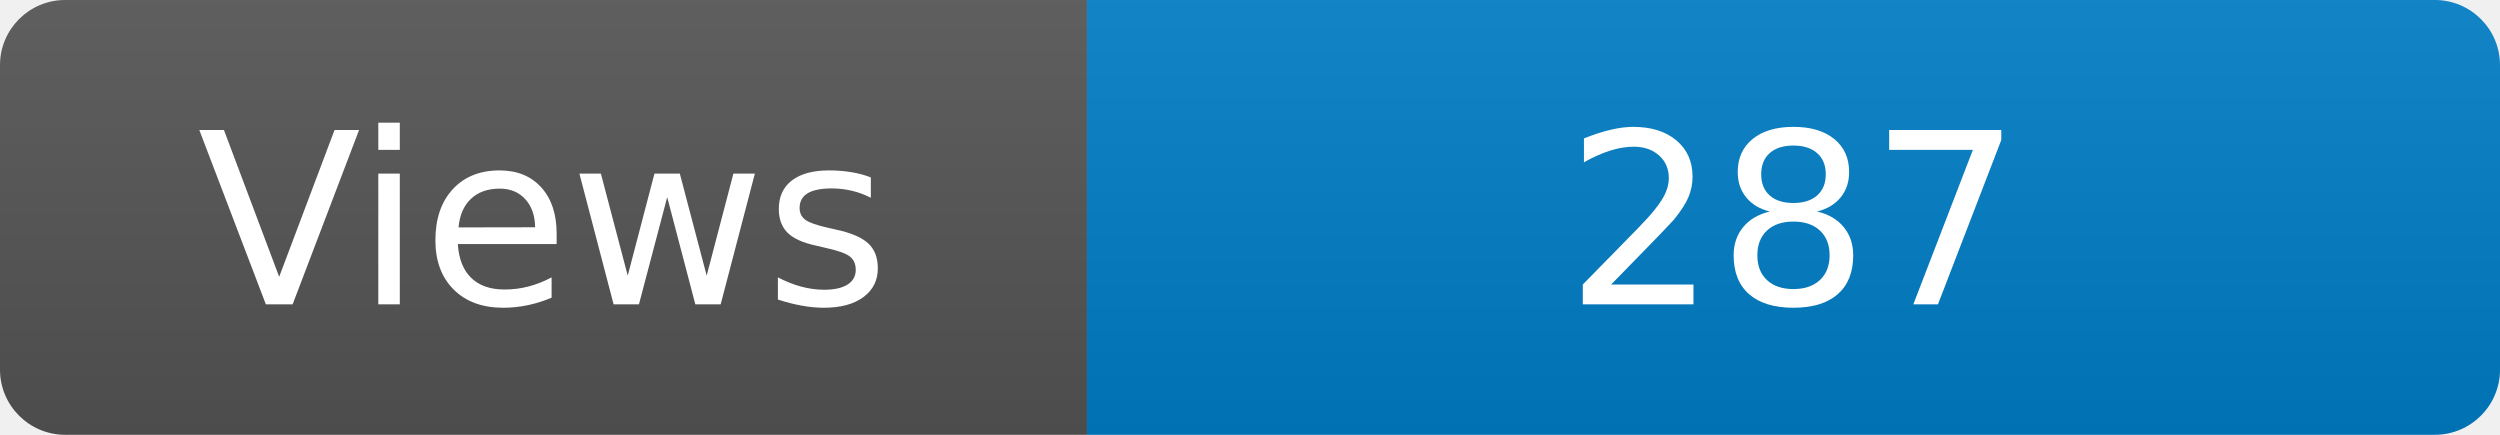
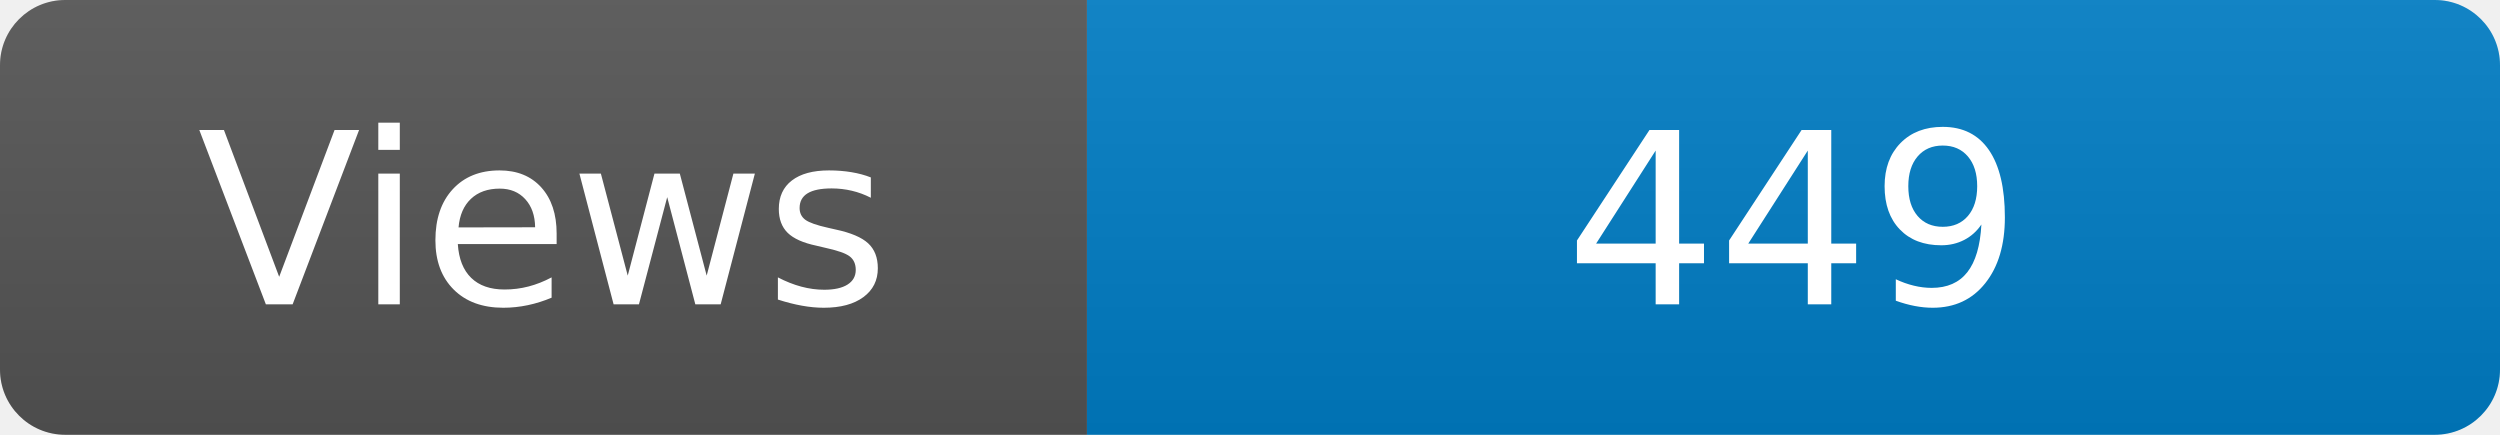
<svg xmlns="http://www.w3.org/2000/svg" width="115" height="20" role="img" aria-label="Maintained?: yes">
  <linearGradient id="s" x2="0" y2="100%">
    <stop offset="0" stop-color="#bbb" stop-opacity=".1" />
    <stop offset="1" stop-opacity=".1" />
  </linearGradient>
  <clipPath id="r">
    <rect width="115" height="20" rx="3" fill="#fff" />
  </clipPath>
  <g clip-path="url(#r)">
    <rect width="50" height="20" fill="#555" />
    <rect x="50" width="160" height="20" fill="#007ec6" />
    <rect width="115" height="20" fill="url(#s)" />
  </g>
  <g fill="#fff" text-anchor="middle" font-family="Verdana,Geneva,DejaVu Sans,sans-serif" font-size="110">
    <text x="250" y="140" transform="scale(.1)" fill="#fff">Views</text>
-     <text x="825" y="140" transform="scale(.1)" fill="#fff">287</text>
+     <text x="825" y="140" transform="scale(.1)" fill="#fff">449</text>
  </g>
</svg>
